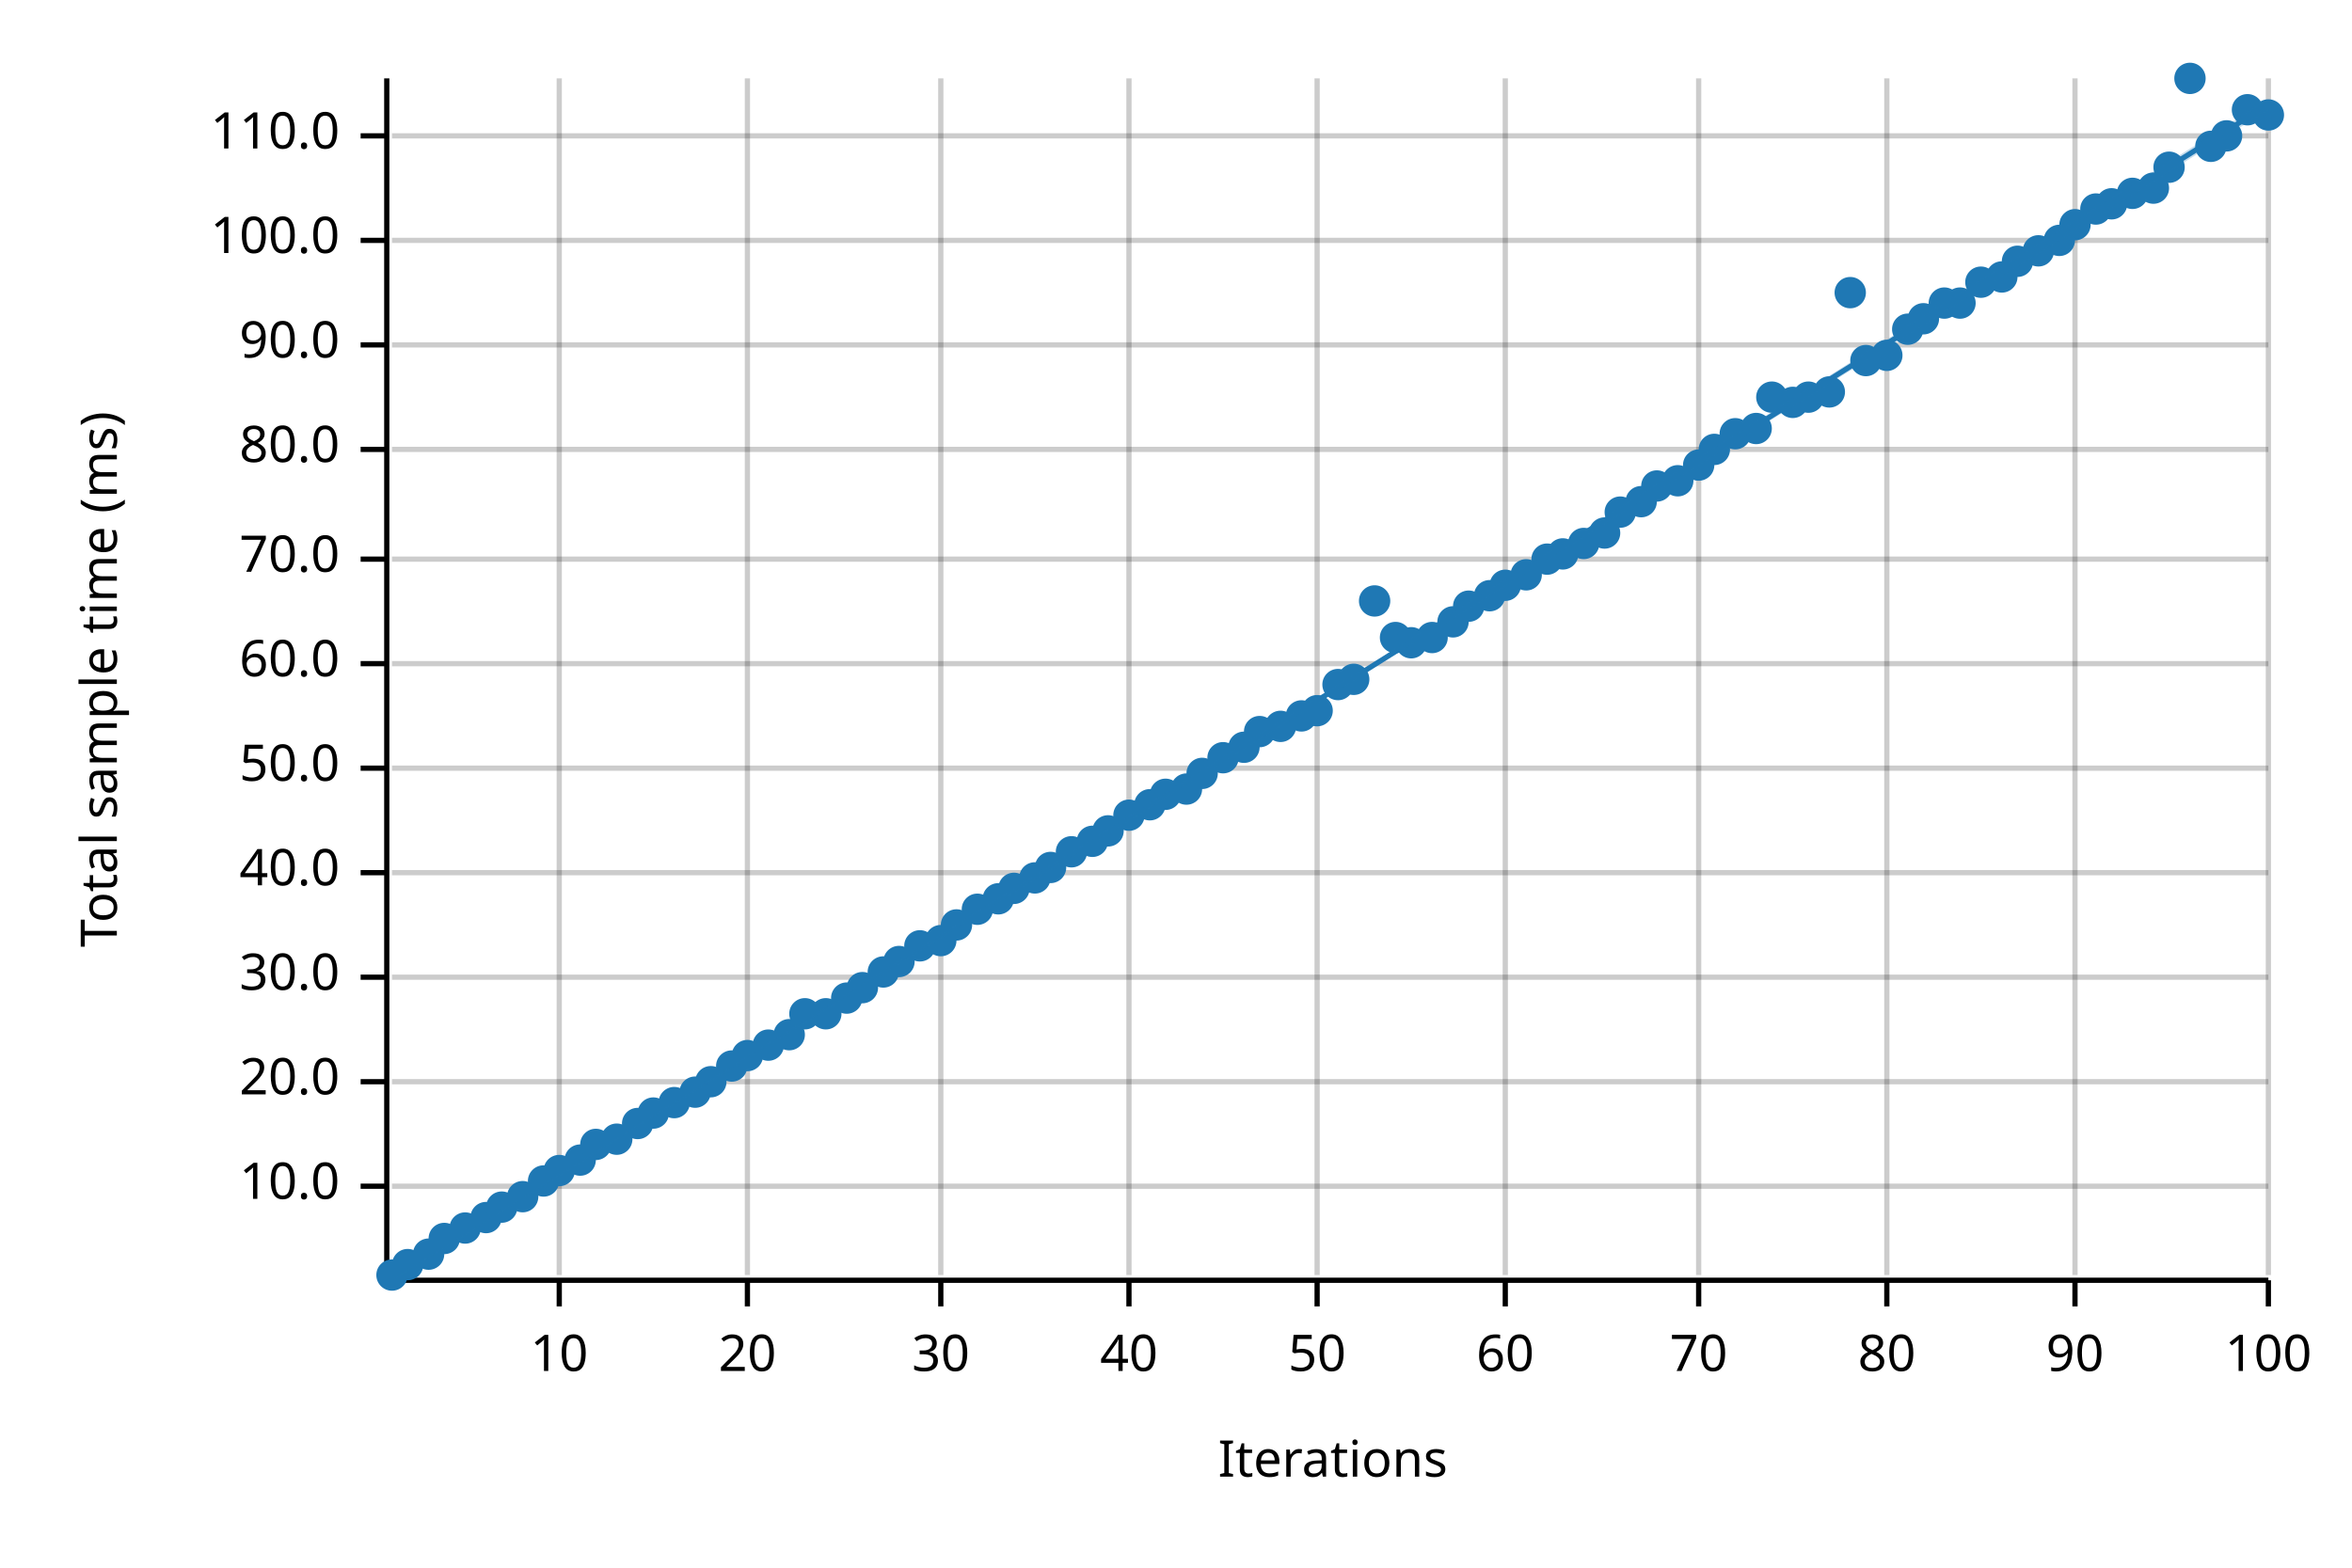
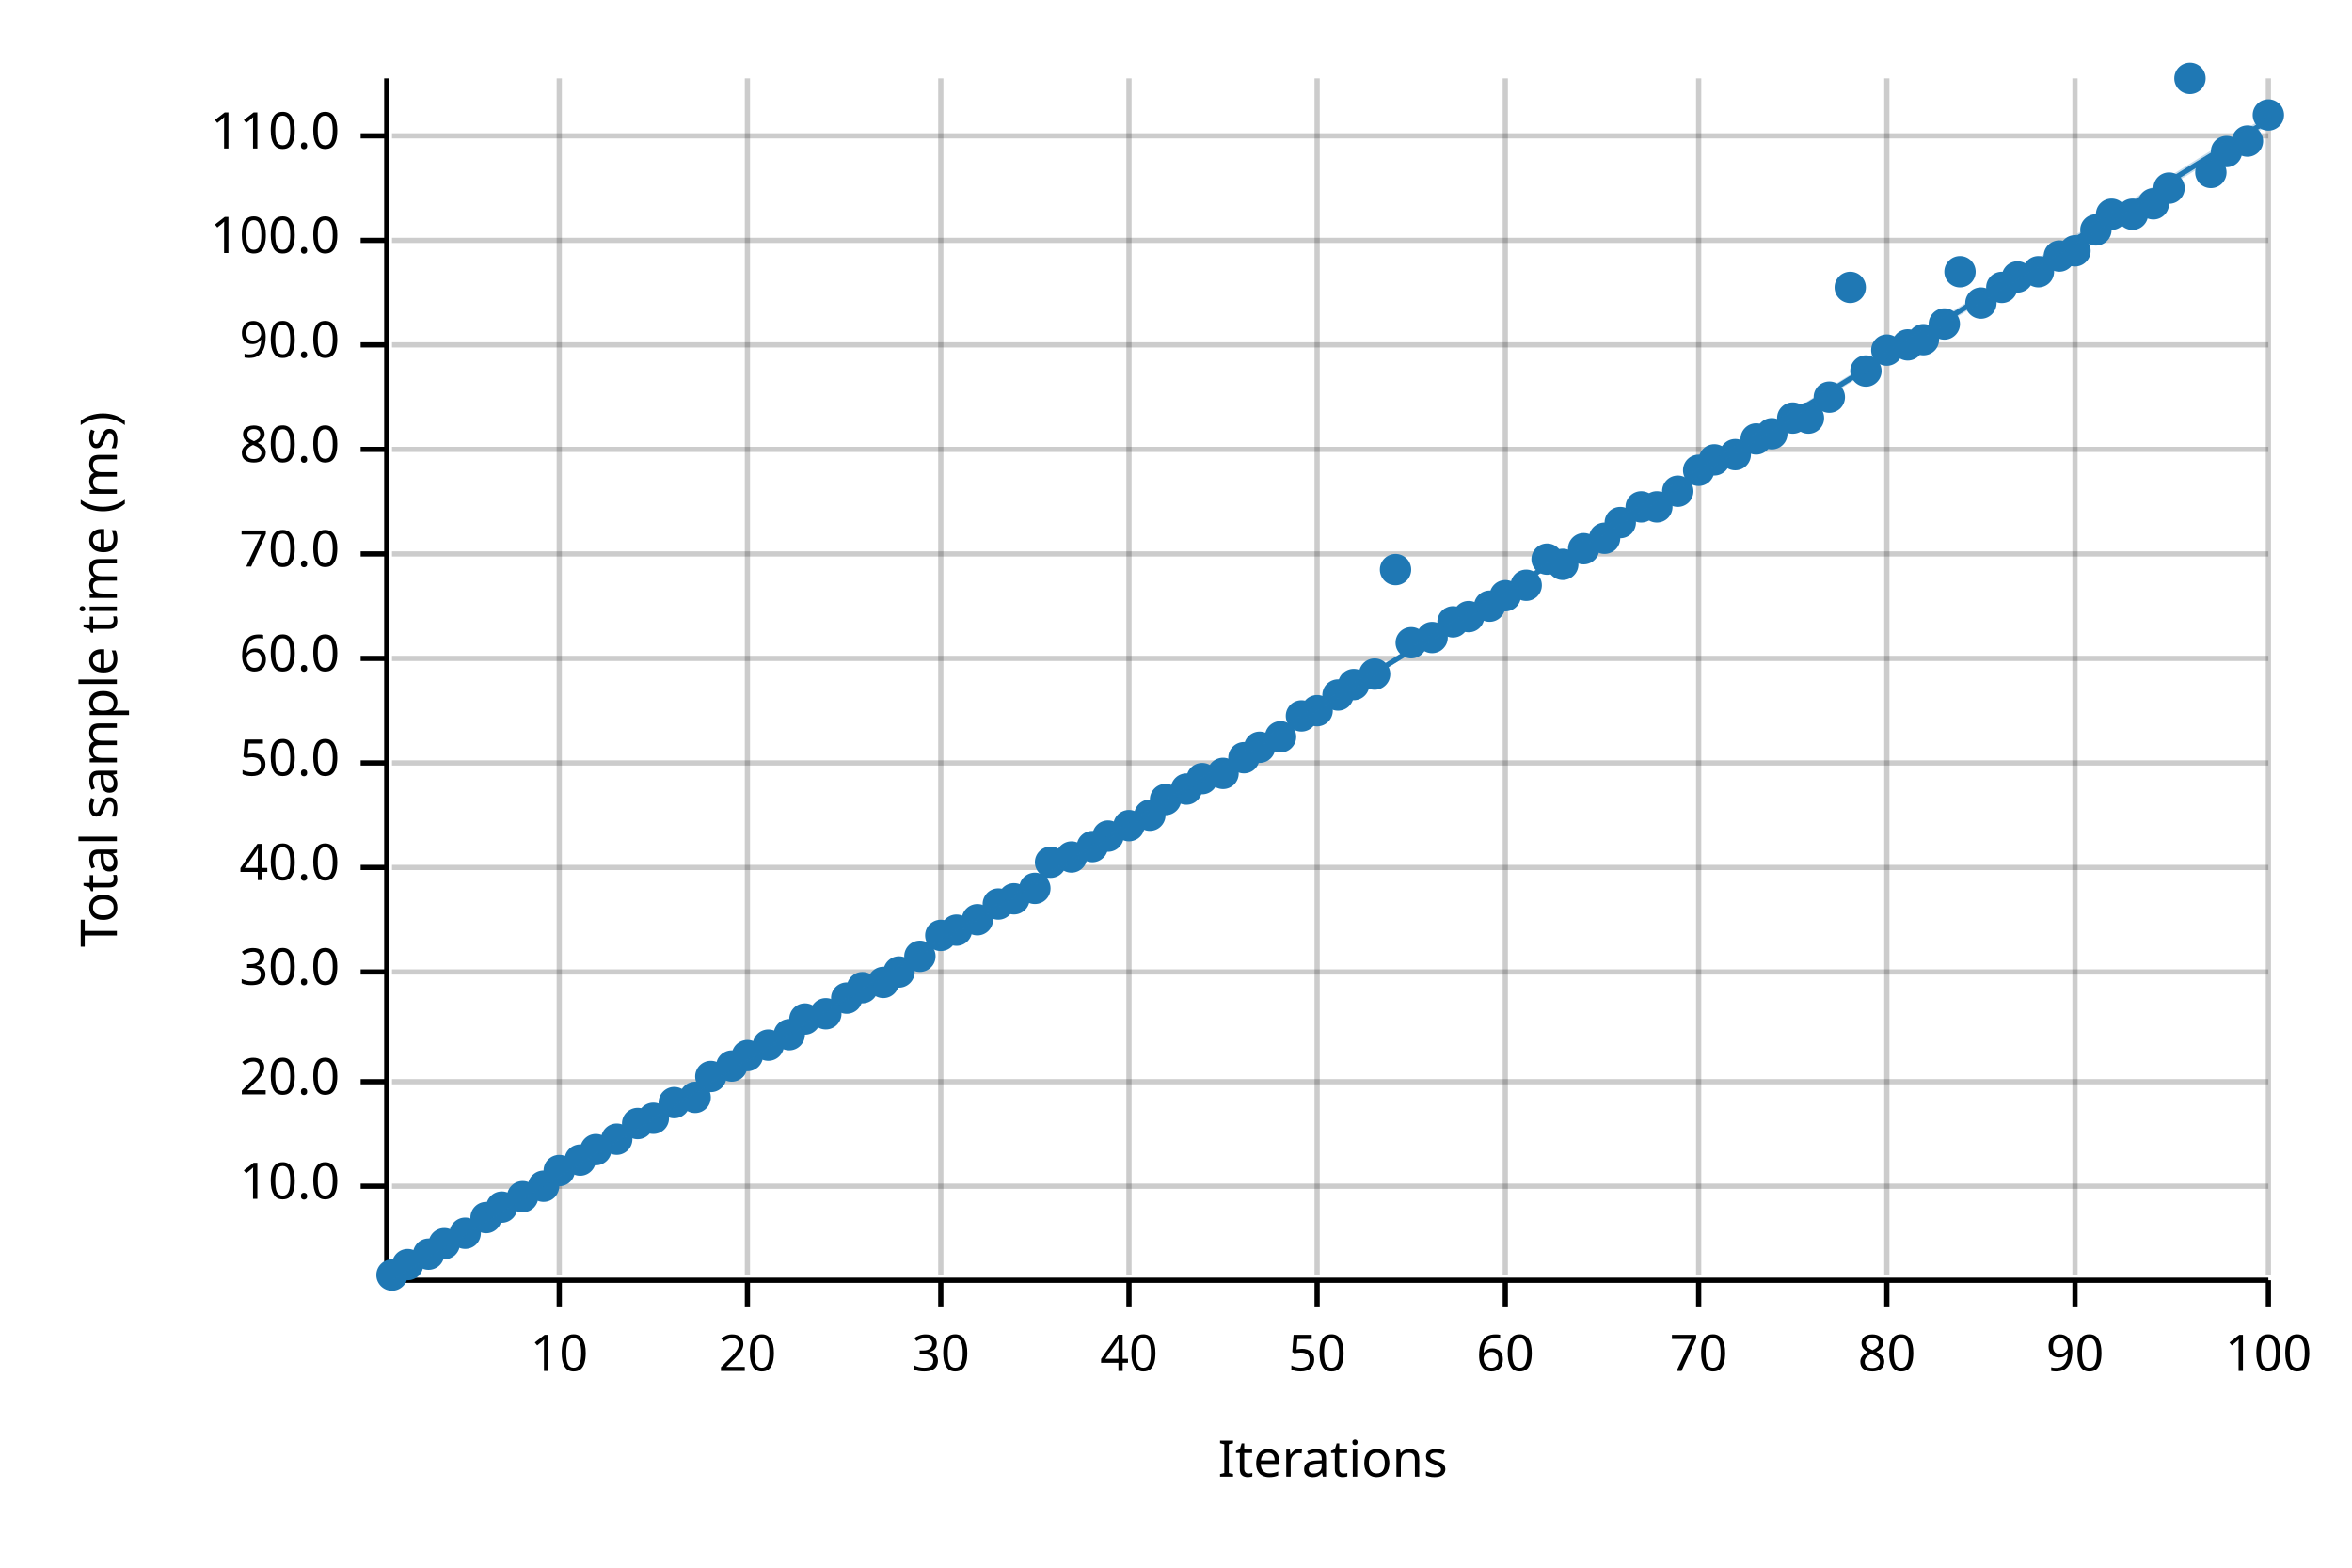
<svg xmlns="http://www.w3.org/2000/svg" width="450" height="300" viewBox="0 0 450 300">
  <text x="15" y="130" dy="0.76em" text-anchor="middle" font-family="sans-serif" font-size="9.677" opacity="1" fill="#000000" transform="rotate(270, 15, 130)">
Total sample time (ms)
</text>
  <text x="255" y="285" dy="-0.5ex" text-anchor="middle" font-family="sans-serif" font-size="9.677" opacity="1" fill="#000000">
Iterations
</text>
  <line opacity="0.2" stroke="#000000" stroke-width="1" x1="107" y1="244" x2="107" y2="15" />
  <line opacity="0.2" stroke="#000000" stroke-width="1" x1="143" y1="244" x2="143" y2="15" />
  <line opacity="0.2" stroke="#000000" stroke-width="1" x1="180" y1="244" x2="180" y2="15" />
  <line opacity="0.2" stroke="#000000" stroke-width="1" x1="216" y1="244" x2="216" y2="15" />
  <line opacity="0.2" stroke="#000000" stroke-width="1" x1="252" y1="244" x2="252" y2="15" />
  <line opacity="0.2" stroke="#000000" stroke-width="1" x1="288" y1="244" x2="288" y2="15" />
  <line opacity="0.2" stroke="#000000" stroke-width="1" x1="325" y1="244" x2="325" y2="15" />
  <line opacity="0.2" stroke="#000000" stroke-width="1" x1="361" y1="244" x2="361" y2="15" />
  <line opacity="0.2" stroke="#000000" stroke-width="1" x1="397" y1="244" x2="397" y2="15" />
  <line opacity="0.2" stroke="#000000" stroke-width="1" x1="434" y1="244" x2="434" y2="15" />
  <line opacity="0.2" stroke="#000000" stroke-width="1" x1="75" y1="227" x2="434" y2="227" />
  <line opacity="0.2" stroke="#000000" stroke-width="1" x1="75" y1="207" x2="434" y2="207" />
-   <line opacity="0.2" stroke="#000000" stroke-width="1" x1="75" y1="187" x2="434" y2="187" />
-   <line opacity="0.2" stroke="#000000" stroke-width="1" x1="75" y1="167" x2="434" y2="167" />
-   <line opacity="0.2" stroke="#000000" stroke-width="1" x1="75" y1="147" x2="434" y2="147" />
-   <line opacity="0.2" stroke="#000000" stroke-width="1" x1="75" y1="127" x2="434" y2="127" />
-   <line opacity="0.2" stroke="#000000" stroke-width="1" x1="75" y1="107" x2="434" y2="107" />
+   <line opacity="0.2" stroke="#000000" stroke-width="1" x1="75" y1="186" x2="434" y2="186" />
+   <line opacity="0.2" stroke="#000000" stroke-width="1" x1="75" y1="166" x2="434" y2="166" />
+   <line opacity="0.2" stroke="#000000" stroke-width="1" x1="75" y1="146" x2="434" y2="146" />
+   <line opacity="0.2" stroke="#000000" stroke-width="1" x1="75" y1="126" x2="434" y2="126" />
+   <line opacity="0.2" stroke="#000000" stroke-width="1" x1="75" y1="106" x2="434" y2="106" />
  <line opacity="0.2" stroke="#000000" stroke-width="1" x1="75" y1="86" x2="434" y2="86" />
  <line opacity="0.2" stroke="#000000" stroke-width="1" x1="75" y1="66" x2="434" y2="66" />
  <line opacity="0.2" stroke="#000000" stroke-width="1" x1="75" y1="46" x2="434" y2="46" />
  <line opacity="0.2" stroke="#000000" stroke-width="1" x1="75" y1="26" x2="434" y2="26" />
  <polyline fill="none" opacity="1" stroke="#000000" stroke-width="1" points="74,15 74,244 " />
  <text x="65" y="227" dy="0.5ex" text-anchor="end" font-family="sans-serif" font-size="9.677" opacity="1" fill="#000000">
10.0
</text>
  <polyline fill="none" opacity="1" stroke="#000000" stroke-width="1" points="69,227 74,227 " />
  <text x="65" y="207" dy="0.5ex" text-anchor="end" font-family="sans-serif" font-size="9.677" opacity="1" fill="#000000">
20.0
</text>
  <polyline fill="none" opacity="1" stroke="#000000" stroke-width="1" points="69,207 74,207 " />
-   <text x="65" y="187" dy="0.5ex" text-anchor="end" font-family="sans-serif" font-size="9.677" opacity="1" fill="#000000">
+   <text x="65" y="186" dy="0.5ex" text-anchor="end" font-family="sans-serif" font-size="9.677" opacity="1" fill="#000000">
30.0
</text>
-   <polyline fill="none" opacity="1" stroke="#000000" stroke-width="1" points="69,187 74,187 " />
-   <text x="65" y="167" dy="0.5ex" text-anchor="end" font-family="sans-serif" font-size="9.677" opacity="1" fill="#000000">
+   <polyline fill="none" opacity="1" stroke="#000000" stroke-width="1" points="69,186 74,186 " />
+   <text x="65" y="166" dy="0.5ex" text-anchor="end" font-family="sans-serif" font-size="9.677" opacity="1" fill="#000000">
40.0
</text>
-   <polyline fill="none" opacity="1" stroke="#000000" stroke-width="1" points="69,167 74,167 " />
-   <text x="65" y="147" dy="0.5ex" text-anchor="end" font-family="sans-serif" font-size="9.677" opacity="1" fill="#000000">
+   <polyline fill="none" opacity="1" stroke="#000000" stroke-width="1" points="69,166 74,166 " />
+   <text x="65" y="146" dy="0.5ex" text-anchor="end" font-family="sans-serif" font-size="9.677" opacity="1" fill="#000000">
50.0
</text>
-   <polyline fill="none" opacity="1" stroke="#000000" stroke-width="1" points="69,147 74,147 " />
-   <text x="65" y="127" dy="0.5ex" text-anchor="end" font-family="sans-serif" font-size="9.677" opacity="1" fill="#000000">
+   <polyline fill="none" opacity="1" stroke="#000000" stroke-width="1" points="69,146 74,146 " />
+   <text x="65" y="126" dy="0.5ex" text-anchor="end" font-family="sans-serif" font-size="9.677" opacity="1" fill="#000000">
60.0
</text>
-   <polyline fill="none" opacity="1" stroke="#000000" stroke-width="1" points="69,127 74,127 " />
-   <text x="65" y="107" dy="0.5ex" text-anchor="end" font-family="sans-serif" font-size="9.677" opacity="1" fill="#000000">
+   <polyline fill="none" opacity="1" stroke="#000000" stroke-width="1" points="69,126 74,126 " />
+   <text x="65" y="106" dy="0.5ex" text-anchor="end" font-family="sans-serif" font-size="9.677" opacity="1" fill="#000000">
70.0
</text>
-   <polyline fill="none" opacity="1" stroke="#000000" stroke-width="1" points="69,107 74,107 " />
+   <polyline fill="none" opacity="1" stroke="#000000" stroke-width="1" points="69,106 74,106 " />
  <text x="65" y="86" dy="0.5ex" text-anchor="end" font-family="sans-serif" font-size="9.677" opacity="1" fill="#000000">
80.0
</text>
  <polyline fill="none" opacity="1" stroke="#000000" stroke-width="1" points="69,86 74,86 " />
  <text x="65" y="66" dy="0.5ex" text-anchor="end" font-family="sans-serif" font-size="9.677" opacity="1" fill="#000000">
90.0
</text>
  <polyline fill="none" opacity="1" stroke="#000000" stroke-width="1" points="69,66 74,66 " />
  <text x="65" y="46" dy="0.5ex" text-anchor="end" font-family="sans-serif" font-size="9.677" opacity="1" fill="#000000">
100.0
</text>
  <polyline fill="none" opacity="1" stroke="#000000" stroke-width="1" points="69,46 74,46 " />
  <text x="65" y="26" dy="0.5ex" text-anchor="end" font-family="sans-serif" font-size="9.677" opacity="1" fill="#000000">
110.0
</text>
  <polyline fill="none" opacity="1" stroke="#000000" stroke-width="1" points="69,26 74,26 " />
  <polyline fill="none" opacity="1" stroke="#000000" stroke-width="1" points="75,245 434,245 " />
  <text x="107" y="255" dy="0.76em" text-anchor="middle" font-family="sans-serif" font-size="9.677" opacity="1" fill="#000000">
10
</text>
  <polyline fill="none" opacity="1" stroke="#000000" stroke-width="1" points="107,245 107,250 " />
  <text x="143" y="255" dy="0.76em" text-anchor="middle" font-family="sans-serif" font-size="9.677" opacity="1" fill="#000000">
20
</text>
  <polyline fill="none" opacity="1" stroke="#000000" stroke-width="1" points="143,245 143,250 " />
  <text x="180" y="255" dy="0.76em" text-anchor="middle" font-family="sans-serif" font-size="9.677" opacity="1" fill="#000000">
30
</text>
  <polyline fill="none" opacity="1" stroke="#000000" stroke-width="1" points="180,245 180,250 " />
  <text x="216" y="255" dy="0.76em" text-anchor="middle" font-family="sans-serif" font-size="9.677" opacity="1" fill="#000000">
40
</text>
  <polyline fill="none" opacity="1" stroke="#000000" stroke-width="1" points="216,245 216,250 " />
  <text x="252" y="255" dy="0.76em" text-anchor="middle" font-family="sans-serif" font-size="9.677" opacity="1" fill="#000000">
50
</text>
  <polyline fill="none" opacity="1" stroke="#000000" stroke-width="1" points="252,245 252,250 " />
  <text x="288" y="255" dy="0.76em" text-anchor="middle" font-family="sans-serif" font-size="9.677" opacity="1" fill="#000000">
60
</text>
  <polyline fill="none" opacity="1" stroke="#000000" stroke-width="1" points="288,245 288,250 " />
  <text x="325" y="255" dy="0.76em" text-anchor="middle" font-family="sans-serif" font-size="9.677" opacity="1" fill="#000000">
70
</text>
  <polyline fill="none" opacity="1" stroke="#000000" stroke-width="1" points="325,245 325,250 " />
  <text x="361" y="255" dy="0.76em" text-anchor="middle" font-family="sans-serif" font-size="9.677" opacity="1" fill="#000000">
80
</text>
  <polyline fill="none" opacity="1" stroke="#000000" stroke-width="1" points="361,245 361,250 " />
  <text x="397" y="255" dy="0.76em" text-anchor="middle" font-family="sans-serif" font-size="9.677" opacity="1" fill="#000000">
90
</text>
  <polyline fill="none" opacity="1" stroke="#000000" stroke-width="1" points="397,245 397,250 " />
  <text x="434" y="255" dy="0.76em" text-anchor="middle" font-family="sans-serif" font-size="9.677" opacity="1" fill="#000000">
100
</text>
  <polyline fill="none" opacity="1" stroke="#000000" stroke-width="1" points="434,245 434,250 " />
  <circle cx="75" cy="244" r="3" opacity="1" fill="#1F78B4" stroke="none" stroke-width="1" />
  <circle cx="78" cy="242" r="3" opacity="1" fill="#1F78B4" stroke="none" stroke-width="1" />
  <circle cx="82" cy="240" r="3" opacity="1" fill="#1F78B4" stroke="none" stroke-width="1" />
-   <circle cx="85" cy="237" r="3" opacity="1" fill="#1F78B4" stroke="none" stroke-width="1" />
-   <circle cx="89" cy="235" r="3" opacity="1" fill="#1F78B4" stroke="none" stroke-width="1" />
+   <circle cx="85" cy="238" r="3" opacity="1" fill="#1F78B4" stroke="none" stroke-width="1" />
+   <circle cx="89" cy="236" r="3" opacity="1" fill="#1F78B4" stroke="none" stroke-width="1" />
  <circle cx="93" cy="233" r="3" opacity="1" fill="#1F78B4" stroke="none" stroke-width="1" />
  <circle cx="96" cy="231" r="3" opacity="1" fill="#1F78B4" stroke="none" stroke-width="1" />
  <circle cx="100" cy="229" r="3" opacity="1" fill="#1F78B4" stroke="none" stroke-width="1" />
-   <circle cx="104" cy="226" r="3" opacity="1" fill="#1F78B4" stroke="none" stroke-width="1" />
+   <circle cx="104" cy="227" r="3" opacity="1" fill="#1F78B4" stroke="none" stroke-width="1" />
  <circle cx="107" cy="224" r="3" opacity="1" fill="#1F78B4" stroke="none" stroke-width="1" />
  <circle cx="111" cy="222" r="3" opacity="1" fill="#1F78B4" stroke="none" stroke-width="1" />
-   <circle cx="114" cy="219" r="3" opacity="1" fill="#1F78B4" stroke="none" stroke-width="1" />
+   <circle cx="114" cy="220" r="3" opacity="1" fill="#1F78B4" stroke="none" stroke-width="1" />
  <circle cx="118" cy="218" r="3" opacity="1" fill="#1F78B4" stroke="none" stroke-width="1" />
  <circle cx="122" cy="215" r="3" opacity="1" fill="#1F78B4" stroke="none" stroke-width="1" />
-   <circle cx="125" cy="213" r="3" opacity="1" fill="#1F78B4" stroke="none" stroke-width="1" />
+   <circle cx="125" cy="214" r="3" opacity="1" fill="#1F78B4" stroke="none" stroke-width="1" />
  <circle cx="129" cy="211" r="3" opacity="1" fill="#1F78B4" stroke="none" stroke-width="1" />
-   <circle cx="133" cy="209" r="3" opacity="1" fill="#1F78B4" stroke="none" stroke-width="1" />
-   <circle cx="136" cy="207" r="3" opacity="1" fill="#1F78B4" stroke="none" stroke-width="1" />
+   <circle cx="133" cy="210" r="3" opacity="1" fill="#1F78B4" stroke="none" stroke-width="1" />
+   <circle cx="136" cy="206" r="3" opacity="1" fill="#1F78B4" stroke="none" stroke-width="1" />
  <circle cx="140" cy="204" r="3" opacity="1" fill="#1F78B4" stroke="none" stroke-width="1" />
  <circle cx="143" cy="202" r="3" opacity="1" fill="#1F78B4" stroke="none" stroke-width="1" />
  <circle cx="147" cy="200" r="3" opacity="1" fill="#1F78B4" stroke="none" stroke-width="1" />
  <circle cx="151" cy="198" r="3" opacity="1" fill="#1F78B4" stroke="none" stroke-width="1" />
-   <circle cx="154" cy="194" r="3" opacity="1" fill="#1F78B4" stroke="none" stroke-width="1" />
+   <circle cx="154" cy="195" r="3" opacity="1" fill="#1F78B4" stroke="none" stroke-width="1" />
  <circle cx="158" cy="194" r="3" opacity="1" fill="#1F78B4" stroke="none" stroke-width="1" />
  <circle cx="162" cy="191" r="3" opacity="1" fill="#1F78B4" stroke="none" stroke-width="1" />
  <circle cx="165" cy="189" r="3" opacity="1" fill="#1F78B4" stroke="none" stroke-width="1" />
-   <circle cx="169" cy="186" r="3" opacity="1" fill="#1F78B4" stroke="none" stroke-width="1" />
-   <circle cx="172" cy="184" r="3" opacity="1" fill="#1F78B4" stroke="none" stroke-width="1" />
-   <circle cx="176" cy="181" r="3" opacity="1" fill="#1F78B4" stroke="none" stroke-width="1" />
-   <circle cx="180" cy="180" r="3" opacity="1" fill="#1F78B4" stroke="none" stroke-width="1" />
-   <circle cx="183" cy="177" r="3" opacity="1" fill="#1F78B4" stroke="none" stroke-width="1" />
-   <circle cx="187" cy="174" r="3" opacity="1" fill="#1F78B4" stroke="none" stroke-width="1" />
-   <circle cx="191" cy="172" r="3" opacity="1" fill="#1F78B4" stroke="none" stroke-width="1" />
-   <circle cx="194" cy="170" r="3" opacity="1" fill="#1F78B4" stroke="none" stroke-width="1" />
-   <circle cx="198" cy="168" r="3" opacity="1" fill="#1F78B4" stroke="none" stroke-width="1" />
-   <circle cx="201" cy="166" r="3" opacity="1" fill="#1F78B4" stroke="none" stroke-width="1" />
-   <circle cx="205" cy="163" r="3" opacity="1" fill="#1F78B4" stroke="none" stroke-width="1" />
-   <circle cx="209" cy="161" r="3" opacity="1" fill="#1F78B4" stroke="none" stroke-width="1" />
-   <circle cx="212" cy="159" r="3" opacity="1" fill="#1F78B4" stroke="none" stroke-width="1" />
-   <circle cx="216" cy="156" r="3" opacity="1" fill="#1F78B4" stroke="none" stroke-width="1" />
-   <circle cx="220" cy="154" r="3" opacity="1" fill="#1F78B4" stroke="none" stroke-width="1" />
-   <circle cx="223" cy="152" r="3" opacity="1" fill="#1F78B4" stroke="none" stroke-width="1" />
+   <circle cx="169" cy="188" r="3" opacity="1" fill="#1F78B4" stroke="none" stroke-width="1" />
+   <circle cx="172" cy="186" r="3" opacity="1" fill="#1F78B4" stroke="none" stroke-width="1" />
+   <circle cx="176" cy="183" r="3" opacity="1" fill="#1F78B4" stroke="none" stroke-width="1" />
+   <circle cx="180" cy="179" r="3" opacity="1" fill="#1F78B4" stroke="none" stroke-width="1" />
+   <circle cx="183" cy="178" r="3" opacity="1" fill="#1F78B4" stroke="none" stroke-width="1" />
+   <circle cx="187" cy="176" r="3" opacity="1" fill="#1F78B4" stroke="none" stroke-width="1" />
+   <circle cx="191" cy="173" r="3" opacity="1" fill="#1F78B4" stroke="none" stroke-width="1" />
+   <circle cx="194" cy="172" r="3" opacity="1" fill="#1F78B4" stroke="none" stroke-width="1" />
+   <circle cx="198" cy="170" r="3" opacity="1" fill="#1F78B4" stroke="none" stroke-width="1" />
+   <circle cx="201" cy="165" r="3" opacity="1" fill="#1F78B4" stroke="none" stroke-width="1" />
+   <circle cx="205" cy="164" r="3" opacity="1" fill="#1F78B4" stroke="none" stroke-width="1" />
+   <circle cx="209" cy="162" r="3" opacity="1" fill="#1F78B4" stroke="none" stroke-width="1" />
+   <circle cx="212" cy="160" r="3" opacity="1" fill="#1F78B4" stroke="none" stroke-width="1" />
+   <circle cx="216" cy="158" r="3" opacity="1" fill="#1F78B4" stroke="none" stroke-width="1" />
+   <circle cx="220" cy="156" r="3" opacity="1" fill="#1F78B4" stroke="none" stroke-width="1" />
+   <circle cx="223" cy="153" r="3" opacity="1" fill="#1F78B4" stroke="none" stroke-width="1" />
  <circle cx="227" cy="151" r="3" opacity="1" fill="#1F78B4" stroke="none" stroke-width="1" />
-   <circle cx="230" cy="148" r="3" opacity="1" fill="#1F78B4" stroke="none" stroke-width="1" />
-   <circle cx="234" cy="145" r="3" opacity="1" fill="#1F78B4" stroke="none" stroke-width="1" />
-   <circle cx="238" cy="143" r="3" opacity="1" fill="#1F78B4" stroke="none" stroke-width="1" />
-   <circle cx="241" cy="140" r="3" opacity="1" fill="#1F78B4" stroke="none" stroke-width="1" />
-   <circle cx="245" cy="139" r="3" opacity="1" fill="#1F78B4" stroke="none" stroke-width="1" />
+   <circle cx="230" cy="149" r="3" opacity="1" fill="#1F78B4" stroke="none" stroke-width="1" />
+   <circle cx="234" cy="148" r="3" opacity="1" fill="#1F78B4" stroke="none" stroke-width="1" />
+   <circle cx="238" cy="145" r="3" opacity="1" fill="#1F78B4" stroke="none" stroke-width="1" />
+   <circle cx="241" cy="143" r="3" opacity="1" fill="#1F78B4" stroke="none" stroke-width="1" />
+   <circle cx="245" cy="141" r="3" opacity="1" fill="#1F78B4" stroke="none" stroke-width="1" />
  <circle cx="249" cy="137" r="3" opacity="1" fill="#1F78B4" stroke="none" stroke-width="1" />
  <circle cx="252" cy="136" r="3" opacity="1" fill="#1F78B4" stroke="none" stroke-width="1" />
-   <circle cx="256" cy="131" r="3" opacity="1" fill="#1F78B4" stroke="none" stroke-width="1" />
-   <circle cx="259" cy="130" r="3" opacity="1" fill="#1F78B4" stroke="none" stroke-width="1" />
-   <circle cx="263" cy="115" r="3" opacity="1" fill="#1F78B4" stroke="none" stroke-width="1" />
-   <circle cx="267" cy="122" r="3" opacity="1" fill="#1F78B4" stroke="none" stroke-width="1" />
+   <circle cx="256" cy="133" r="3" opacity="1" fill="#1F78B4" stroke="none" stroke-width="1" />
+   <circle cx="259" cy="131" r="3" opacity="1" fill="#1F78B4" stroke="none" stroke-width="1" />
+   <circle cx="263" cy="129" r="3" opacity="1" fill="#1F78B4" stroke="none" stroke-width="1" />
+   <circle cx="267" cy="109" r="3" opacity="1" fill="#1F78B4" stroke="none" stroke-width="1" />
  <circle cx="270" cy="123" r="3" opacity="1" fill="#1F78B4" stroke="none" stroke-width="1" />
  <circle cx="274" cy="122" r="3" opacity="1" fill="#1F78B4" stroke="none" stroke-width="1" />
  <circle cx="278" cy="119" r="3" opacity="1" fill="#1F78B4" stroke="none" stroke-width="1" />
-   <circle cx="281" cy="116" r="3" opacity="1" fill="#1F78B4" stroke="none" stroke-width="1" />
-   <circle cx="285" cy="114" r="3" opacity="1" fill="#1F78B4" stroke="none" stroke-width="1" />
-   <circle cx="288" cy="112" r="3" opacity="1" fill="#1F78B4" stroke="none" stroke-width="1" />
-   <circle cx="292" cy="110" r="3" opacity="1" fill="#1F78B4" stroke="none" stroke-width="1" />
+   <circle cx="281" cy="118" r="3" opacity="1" fill="#1F78B4" stroke="none" stroke-width="1" />
+   <circle cx="285" cy="116" r="3" opacity="1" fill="#1F78B4" stroke="none" stroke-width="1" />
+   <circle cx="288" cy="114" r="3" opacity="1" fill="#1F78B4" stroke="none" stroke-width="1" />
+   <circle cx="292" cy="112" r="3" opacity="1" fill="#1F78B4" stroke="none" stroke-width="1" />
  <circle cx="296" cy="107" r="3" opacity="1" fill="#1F78B4" stroke="none" stroke-width="1" />
-   <circle cx="299" cy="106" r="3" opacity="1" fill="#1F78B4" stroke="none" stroke-width="1" />
-   <circle cx="303" cy="104" r="3" opacity="1" fill="#1F78B4" stroke="none" stroke-width="1" />
-   <circle cx="307" cy="102" r="3" opacity="1" fill="#1F78B4" stroke="none" stroke-width="1" />
-   <circle cx="310" cy="98" r="3" opacity="1" fill="#1F78B4" stroke="none" stroke-width="1" />
-   <circle cx="314" cy="96" r="3" opacity="1" fill="#1F78B4" stroke="none" stroke-width="1" />
-   <circle cx="317" cy="93" r="3" opacity="1" fill="#1F78B4" stroke="none" stroke-width="1" />
-   <circle cx="321" cy="92" r="3" opacity="1" fill="#1F78B4" stroke="none" stroke-width="1" />
-   <circle cx="325" cy="89" r="3" opacity="1" fill="#1F78B4" stroke="none" stroke-width="1" />
-   <circle cx="328" cy="86" r="3" opacity="1" fill="#1F78B4" stroke="none" stroke-width="1" />
-   <circle cx="332" cy="83" r="3" opacity="1" fill="#1F78B4" stroke="none" stroke-width="1" />
-   <circle cx="336" cy="82" r="3" opacity="1" fill="#1F78B4" stroke="none" stroke-width="1" />
-   <circle cx="339" cy="76" r="3" opacity="1" fill="#1F78B4" stroke="none" stroke-width="1" />
-   <circle cx="343" cy="77" r="3" opacity="1" fill="#1F78B4" stroke="none" stroke-width="1" />
-   <circle cx="346" cy="76" r="3" opacity="1" fill="#1F78B4" stroke="none" stroke-width="1" />
-   <circle cx="350" cy="75" r="3" opacity="1" fill="#1F78B4" stroke="none" stroke-width="1" />
-   <circle cx="354" cy="56" r="3" opacity="1" fill="#1F78B4" stroke="none" stroke-width="1" />
-   <circle cx="357" cy="69" r="3" opacity="1" fill="#1F78B4" stroke="none" stroke-width="1" />
-   <circle cx="361" cy="68" r="3" opacity="1" fill="#1F78B4" stroke="none" stroke-width="1" />
-   <circle cx="365" cy="63" r="3" opacity="1" fill="#1F78B4" stroke="none" stroke-width="1" />
-   <circle cx="368" cy="61" r="3" opacity="1" fill="#1F78B4" stroke="none" stroke-width="1" />
-   <circle cx="372" cy="58" r="3" opacity="1" fill="#1F78B4" stroke="none" stroke-width="1" />
-   <circle cx="375" cy="58" r="3" opacity="1" fill="#1F78B4" stroke="none" stroke-width="1" />
-   <circle cx="379" cy="54" r="3" opacity="1" fill="#1F78B4" stroke="none" stroke-width="1" />
-   <circle cx="383" cy="53" r="3" opacity="1" fill="#1F78B4" stroke="none" stroke-width="1" />
-   <circle cx="386" cy="50" r="3" opacity="1" fill="#1F78B4" stroke="none" stroke-width="1" />
-   <circle cx="390" cy="48" r="3" opacity="1" fill="#1F78B4" stroke="none" stroke-width="1" />
-   <circle cx="394" cy="46" r="3" opacity="1" fill="#1F78B4" stroke="none" stroke-width="1" />
-   <circle cx="397" cy="43" r="3" opacity="1" fill="#1F78B4" stroke="none" stroke-width="1" />
-   <circle cx="401" cy="40" r="3" opacity="1" fill="#1F78B4" stroke="none" stroke-width="1" />
-   <circle cx="404" cy="39" r="3" opacity="1" fill="#1F78B4" stroke="none" stroke-width="1" />
-   <circle cx="408" cy="37" r="3" opacity="1" fill="#1F78B4" stroke="none" stroke-width="1" />
-   <circle cx="412" cy="36" r="3" opacity="1" fill="#1F78B4" stroke="none" stroke-width="1" />
-   <circle cx="415" cy="32" r="3" opacity="1" fill="#1F78B4" stroke="none" stroke-width="1" />
+   <circle cx="299" cy="108" r="3" opacity="1" fill="#1F78B4" stroke="none" stroke-width="1" />
+   <circle cx="303" cy="105" r="3" opacity="1" fill="#1F78B4" stroke="none" stroke-width="1" />
+   <circle cx="307" cy="103" r="3" opacity="1" fill="#1F78B4" stroke="none" stroke-width="1" />
+   <circle cx="310" cy="100" r="3" opacity="1" fill="#1F78B4" stroke="none" stroke-width="1" />
+   <circle cx="314" cy="97" r="3" opacity="1" fill="#1F78B4" stroke="none" stroke-width="1" />
+   <circle cx="317" cy="97" r="3" opacity="1" fill="#1F78B4" stroke="none" stroke-width="1" />
+   <circle cx="321" cy="94" r="3" opacity="1" fill="#1F78B4" stroke="none" stroke-width="1" />
+   <circle cx="325" cy="90" r="3" opacity="1" fill="#1F78B4" stroke="none" stroke-width="1" />
+   <circle cx="328" cy="88" r="3" opacity="1" fill="#1F78B4" stroke="none" stroke-width="1" />
+   <circle cx="332" cy="87" r="3" opacity="1" fill="#1F78B4" stroke="none" stroke-width="1" />
+   <circle cx="336" cy="84" r="3" opacity="1" fill="#1F78B4" stroke="none" stroke-width="1" />
+   <circle cx="339" cy="83" r="3" opacity="1" fill="#1F78B4" stroke="none" stroke-width="1" />
+   <circle cx="343" cy="80" r="3" opacity="1" fill="#1F78B4" stroke="none" stroke-width="1" />
+   <circle cx="346" cy="80" r="3" opacity="1" fill="#1F78B4" stroke="none" stroke-width="1" />
+   <circle cx="350" cy="76" r="3" opacity="1" fill="#1F78B4" stroke="none" stroke-width="1" />
+   <circle cx="354" cy="55" r="3" opacity="1" fill="#1F78B4" stroke="none" stroke-width="1" />
+   <circle cx="357" cy="71" r="3" opacity="1" fill="#1F78B4" stroke="none" stroke-width="1" />
+   <circle cx="361" cy="67" r="3" opacity="1" fill="#1F78B4" stroke="none" stroke-width="1" />
+   <circle cx="365" cy="66" r="3" opacity="1" fill="#1F78B4" stroke="none" stroke-width="1" />
+   <circle cx="368" cy="65" r="3" opacity="1" fill="#1F78B4" stroke="none" stroke-width="1" />
+   <circle cx="372" cy="62" r="3" opacity="1" fill="#1F78B4" stroke="none" stroke-width="1" />
+   <circle cx="375" cy="52" r="3" opacity="1" fill="#1F78B4" stroke="none" stroke-width="1" />
+   <circle cx="379" cy="58" r="3" opacity="1" fill="#1F78B4" stroke="none" stroke-width="1" />
+   <circle cx="383" cy="55" r="3" opacity="1" fill="#1F78B4" stroke="none" stroke-width="1" />
+   <circle cx="386" cy="53" r="3" opacity="1" fill="#1F78B4" stroke="none" stroke-width="1" />
+   <circle cx="390" cy="52" r="3" opacity="1" fill="#1F78B4" stroke="none" stroke-width="1" />
+   <circle cx="394" cy="49" r="3" opacity="1" fill="#1F78B4" stroke="none" stroke-width="1" />
+   <circle cx="397" cy="48" r="3" opacity="1" fill="#1F78B4" stroke="none" stroke-width="1" />
+   <circle cx="401" cy="44" r="3" opacity="1" fill="#1F78B4" stroke="none" stroke-width="1" />
+   <circle cx="404" cy="41" r="3" opacity="1" fill="#1F78B4" stroke="none" stroke-width="1" />
+   <circle cx="408" cy="41" r="3" opacity="1" fill="#1F78B4" stroke="none" stroke-width="1" />
+   <circle cx="412" cy="39" r="3" opacity="1" fill="#1F78B4" stroke="none" stroke-width="1" />
+   <circle cx="415" cy="36" r="3" opacity="1" fill="#1F78B4" stroke="none" stroke-width="1" />
  <circle cx="419" cy="15" r="3" opacity="1" fill="#1F78B4" stroke="none" stroke-width="1" />
-   <circle cx="423" cy="28" r="3" opacity="1" fill="#1F78B4" stroke="none" stroke-width="1" />
-   <circle cx="426" cy="26" r="3" opacity="1" fill="#1F78B4" stroke="none" stroke-width="1" />
-   <circle cx="430" cy="21" r="3" opacity="1" fill="#1F78B4" stroke="none" stroke-width="1" />
+   <circle cx="423" cy="33" r="3" opacity="1" fill="#1F78B4" stroke="none" stroke-width="1" />
+   <circle cx="426" cy="29" r="3" opacity="1" fill="#1F78B4" stroke="none" stroke-width="1" />
+   <circle cx="430" cy="27" r="3" opacity="1" fill="#1F78B4" stroke="none" stroke-width="1" />
  <circle cx="434" cy="22" r="3" opacity="1" fill="#1F78B4" stroke="none" stroke-width="1" />
-   <polyline fill="none" opacity="1" stroke="#1F78B4" stroke-width="1" points="75,245 434,20 " />
-   <polygon opacity="0.25" fill="#1F78B4" points="75,245 434,21 434,19 " />
+   <polyline fill="none" opacity="1" stroke="#1F78B4" stroke-width="1" points="75,245 434,23 " />
+   <polygon opacity="0.25" fill="#1F78B4" points="75,245 434,24 434,22 " />
</svg>
